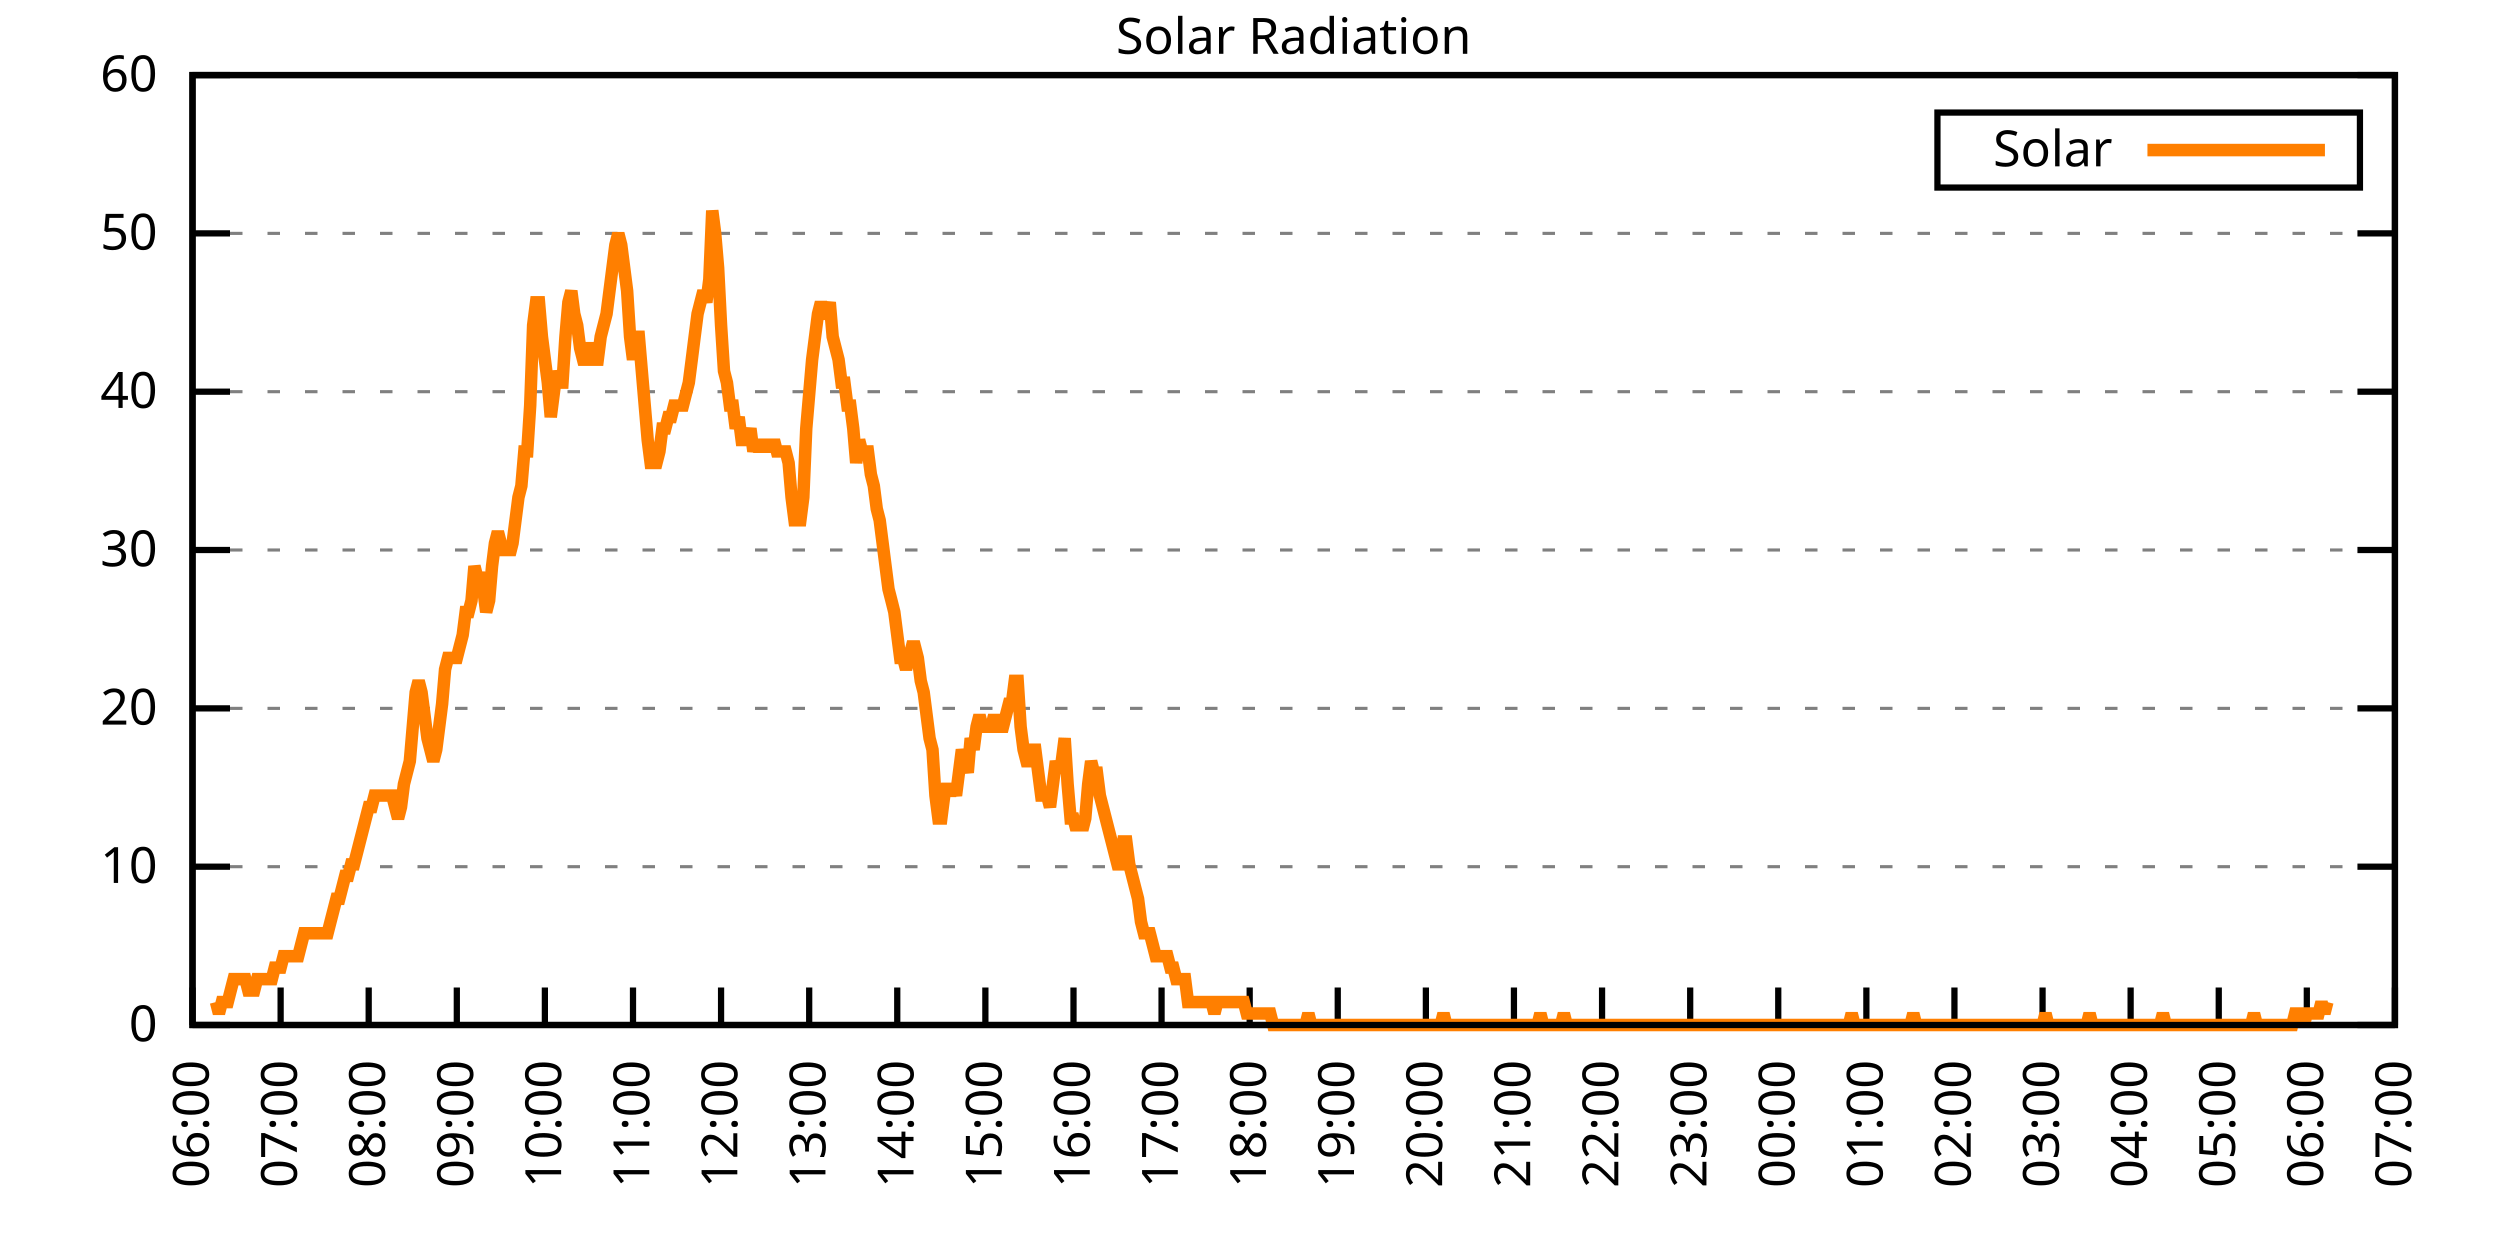
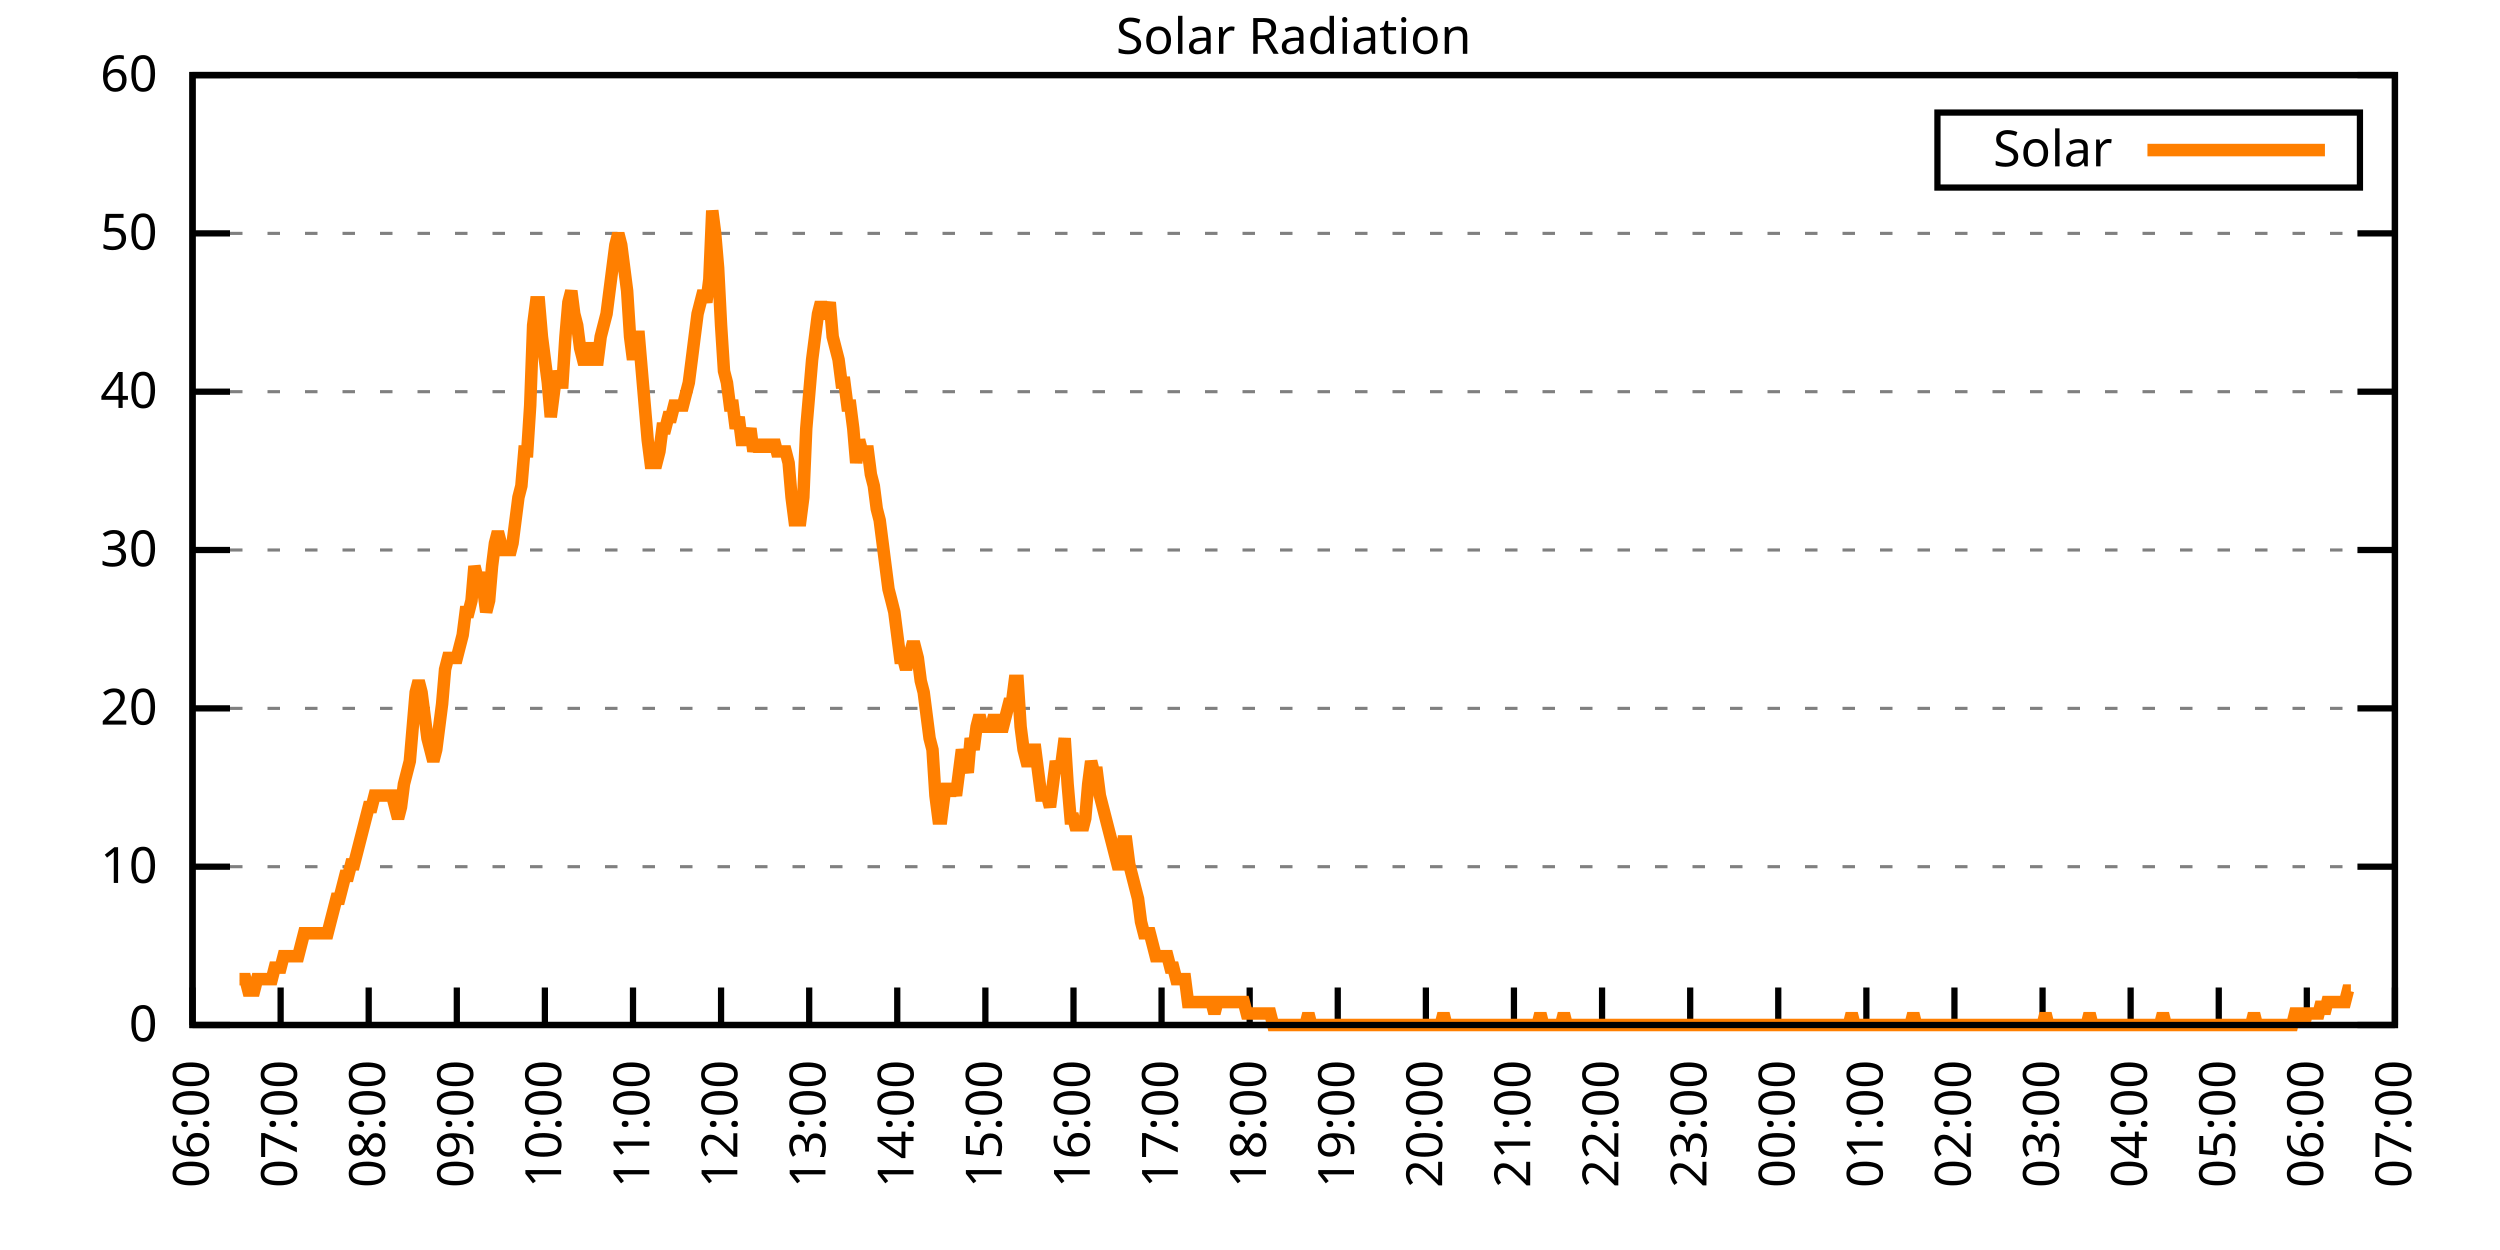
<svg xmlns="http://www.w3.org/2000/svg" xmlns:xlink="http://www.w3.org/1999/xlink" width="400" height="200" viewBox="0 0 400 200">
  <g id="gnuplot_canvas">
    <rect x="0" y="0" width="400" height="200" fill="none" />
    <defs>
      <circle id="gpDot" r="0.5" stroke-width="0.5" stroke="currentColor" />
      <path id="gpPt0" stroke-width="0.333" stroke="currentColor" d="M-1,0 h2 M0,-1 v2" />
      <path id="gpPt1" stroke-width="0.333" stroke="currentColor" d="M-1,-1 L1,1 M1,-1 L-1,1" />
      <path id="gpPt2" stroke-width="0.333" stroke="currentColor" d="M-1,0 L1,0 M0,-1 L0,1 M-1,-1 L1,1 M-1,1 L1,-1" />
      <rect id="gpPt3" stroke-width="0.333" stroke="currentColor" x="-1" y="-1" width="2" height="2" />
      <rect id="gpPt4" stroke-width="0.333" stroke="currentColor" fill="currentColor" x="-1" y="-1" width="2" height="2" />
      <circle id="gpPt5" stroke-width="0.333" stroke="currentColor" cx="0" cy="0" r="1" />
      <use xlink:href="#gpPt5" id="gpPt6" fill="currentColor" stroke="none" />
      <path id="gpPt7" stroke-width="0.333" stroke="currentColor" d="M0,-1.33 L-1.33,0.67 L1.33,0.67 z" />
      <use xlink:href="#gpPt7" id="gpPt8" fill="currentColor" stroke="none" />
      <use xlink:href="#gpPt7" id="gpPt9" stroke="currentColor" transform="rotate(180)" />
      <use xlink:href="#gpPt9" id="gpPt10" fill="currentColor" stroke="none" />
      <use xlink:href="#gpPt3" id="gpPt11" stroke="currentColor" transform="rotate(45)" />
      <use xlink:href="#gpPt11" id="gpPt12" fill="currentColor" stroke="none" />
      <path id="gpPt13" stroke-width="0.333" stroke="currentColor" d="M0,1.330 L1.265,0.411 L0.782,-1.067 L-0.782,-1.076 L-1.265,0.411 z" />
      <use xlink:href="#gpPt13" id="gpPt14" fill="currentColor" stroke="none" />
      <filter id="textbox" filterUnits="objectBoundingBox" x="0" y="0" height="1" width="1">
        <feFlood flood-color="white" flood-opacity="1" result="bgnd" />
        <feComposite in="SourceGraphic" in2="bgnd" operator="atop" />
      </filter>
      <filter id="greybox" filterUnits="objectBoundingBox" x="0" y="0" height="1" width="1">
        <feFlood flood-color="lightgrey" flood-opacity="1" result="grey" />
        <feComposite in="SourceGraphic" in2="grey" operator="atop" />
      </filter>
    </defs>
    <g fill="none" color="white" stroke="currentColor" stroke-width="1.00" stroke-linecap="butt" stroke-linejoin="miter">
</g>
    <g fill="none" color="black" stroke="currentColor" stroke-width="1.00" stroke-linecap="butt" stroke-linejoin="miter">
      <g stroke="none" shape-rendering="crispEdges">
        <polygon fill="rgb(255, 255, 255)" points="30.80,164.00 383.18,164.00 383.18,12.02 30.80,12.02 " />
      </g>
    </g>
    <g fill="none" color="black" stroke="currentColor" stroke-width="1.00" stroke-linecap="butt" stroke-linejoin="miter">
</g>
    <g fill="none" color="black" stroke="black" stroke-width="0.50" stroke-linecap="butt" stroke-linejoin="miter">
</g>
    <g fill="none" color="gray" stroke="currentColor" stroke-width="0.50" stroke-linecap="butt" stroke-linejoin="miter">
      <path stroke="gray" stroke-dasharray="2,4" class="gridline" d="M30.80,164.00 L383.19,164.00  " />
    </g>
    <g fill="none" color="gray" stroke="gray" stroke-width="1.00" stroke-linecap="butt" stroke-linejoin="miter">
</g>
    <g fill="none" color="black" stroke="currentColor" stroke-width="1.00" stroke-linecap="butt" stroke-linejoin="miter">
      <path stroke="black" d="M30.80,164.00 L36.80,164.00 M383.19,164.00 L377.19,164.00  " />
      <g transform="translate(25.20,166.60)" stroke="none" fill="black" font-family="Sans" font-size="8.00" text-anchor="end">
        <text>
          <tspan font-family="Sans"> 0</tspan>
        </text>
      </g>
    </g>
    <g fill="none" color="black" stroke="currentColor" stroke-width="1.00" stroke-linecap="butt" stroke-linejoin="miter">
</g>
    <g fill="none" color="black" stroke="black" stroke-width="0.50" stroke-linecap="butt" stroke-linejoin="miter">
</g>
    <g fill="none" color="gray" stroke="currentColor" stroke-width="0.50" stroke-linecap="butt" stroke-linejoin="miter">
      <path stroke="gray" stroke-dasharray="2,4" class="gridline" d="M30.80,138.67 L383.19,138.67  " />
    </g>
    <g fill="none" color="gray" stroke="gray" stroke-width="1.00" stroke-linecap="butt" stroke-linejoin="miter">
</g>
    <g fill="none" color="black" stroke="currentColor" stroke-width="1.00" stroke-linecap="butt" stroke-linejoin="miter">
      <path stroke="black" d="M30.80,138.67 L36.80,138.67 M383.19,138.67 L377.19,138.67  " />
      <g transform="translate(25.20,141.27)" stroke="none" fill="black" font-family="Sans" font-size="8.00" text-anchor="end">
        <text>
          <tspan font-family="Sans"> 10</tspan>
        </text>
      </g>
    </g>
    <g fill="none" color="black" stroke="currentColor" stroke-width="1.00" stroke-linecap="butt" stroke-linejoin="miter">
</g>
    <g fill="none" color="black" stroke="black" stroke-width="0.50" stroke-linecap="butt" stroke-linejoin="miter">
</g>
    <g fill="none" color="gray" stroke="currentColor" stroke-width="0.50" stroke-linecap="butt" stroke-linejoin="miter">
      <path stroke="gray" stroke-dasharray="2,4" class="gridline" d="M30.80,113.34 L383.19,113.34  " />
    </g>
    <g fill="none" color="gray" stroke="gray" stroke-width="1.00" stroke-linecap="butt" stroke-linejoin="miter">
</g>
    <g fill="none" color="black" stroke="currentColor" stroke-width="1.00" stroke-linecap="butt" stroke-linejoin="miter">
      <path stroke="black" d="M30.80,113.34 L36.80,113.34 M383.19,113.34 L377.19,113.34  " />
      <g transform="translate(25.20,115.94)" stroke="none" fill="black" font-family="Sans" font-size="8.00" text-anchor="end">
        <text>
          <tspan font-family="Sans"> 20</tspan>
        </text>
      </g>
    </g>
    <g fill="none" color="black" stroke="currentColor" stroke-width="1.00" stroke-linecap="butt" stroke-linejoin="miter">
</g>
    <g fill="none" color="black" stroke="black" stroke-width="0.50" stroke-linecap="butt" stroke-linejoin="miter">
</g>
    <g fill="none" color="gray" stroke="currentColor" stroke-width="0.50" stroke-linecap="butt" stroke-linejoin="miter">
      <path stroke="gray" stroke-dasharray="2,4" class="gridline" d="M30.80,88.00 L383.19,88.00  " />
    </g>
    <g fill="none" color="gray" stroke="gray" stroke-width="1.00" stroke-linecap="butt" stroke-linejoin="miter">
</g>
    <g fill="none" color="black" stroke="currentColor" stroke-width="1.00" stroke-linecap="butt" stroke-linejoin="miter">
      <path stroke="black" d="M30.80,88.00 L36.80,88.00 M383.19,88.00 L377.19,88.00  " />
      <g transform="translate(25.20,90.60)" stroke="none" fill="black" font-family="Sans" font-size="8.00" text-anchor="end">
        <text>
          <tspan font-family="Sans"> 30</tspan>
        </text>
      </g>
    </g>
    <g fill="none" color="black" stroke="currentColor" stroke-width="1.00" stroke-linecap="butt" stroke-linejoin="miter">
</g>
    <g fill="none" color="black" stroke="black" stroke-width="0.50" stroke-linecap="butt" stroke-linejoin="miter">
</g>
    <g fill="none" color="gray" stroke="currentColor" stroke-width="0.50" stroke-linecap="butt" stroke-linejoin="miter">
      <path stroke="gray" stroke-dasharray="2,4" class="gridline" d="M30.80,62.67 L383.19,62.67  " />
    </g>
    <g fill="none" color="gray" stroke="gray" stroke-width="1.00" stroke-linecap="butt" stroke-linejoin="miter">
</g>
    <g fill="none" color="black" stroke="currentColor" stroke-width="1.00" stroke-linecap="butt" stroke-linejoin="miter">
      <path stroke="black" d="M30.80,62.67 L36.80,62.67 M383.19,62.67 L377.19,62.67  " />
      <g transform="translate(25.20,65.27)" stroke="none" fill="black" font-family="Sans" font-size="8.00" text-anchor="end">
        <text>
          <tspan font-family="Sans"> 40</tspan>
        </text>
      </g>
    </g>
    <g fill="none" color="black" stroke="currentColor" stroke-width="1.00" stroke-linecap="butt" stroke-linejoin="miter">
</g>
    <g fill="none" color="black" stroke="black" stroke-width="0.50" stroke-linecap="butt" stroke-linejoin="miter">
</g>
    <g fill="none" color="gray" stroke="currentColor" stroke-width="0.50" stroke-linecap="butt" stroke-linejoin="miter">
      <path stroke="gray" stroke-dasharray="2,4" class="gridline" d="M30.80,37.34 L383.19,37.34  " />
    </g>
    <g fill="none" color="gray" stroke="gray" stroke-width="1.00" stroke-linecap="butt" stroke-linejoin="miter">
</g>
    <g fill="none" color="black" stroke="currentColor" stroke-width="1.00" stroke-linecap="butt" stroke-linejoin="miter">
      <path stroke="black" d="M30.80,37.34 L36.80,37.34 M383.19,37.34 L377.19,37.34  " />
      <g transform="translate(25.20,39.94)" stroke="none" fill="black" font-family="Sans" font-size="8.00" text-anchor="end">
        <text>
          <tspan font-family="Sans"> 50</tspan>
        </text>
      </g>
    </g>
    <g fill="none" color="black" stroke="currentColor" stroke-width="1.00" stroke-linecap="butt" stroke-linejoin="miter">
</g>
    <g fill="none" color="black" stroke="black" stroke-width="0.50" stroke-linecap="butt" stroke-linejoin="miter">
</g>
    <g fill="none" color="gray" stroke="currentColor" stroke-width="0.50" stroke-linecap="butt" stroke-linejoin="miter">
      <path stroke="gray" stroke-dasharray="2,4" class="gridline" d="M30.80,12.01 L383.19,12.01  " />
    </g>
    <g fill="none" color="gray" stroke="gray" stroke-width="1.00" stroke-linecap="butt" stroke-linejoin="miter">
</g>
    <g fill="none" color="black" stroke="currentColor" stroke-width="1.00" stroke-linecap="butt" stroke-linejoin="miter">
      <path stroke="black" d="M30.80,12.01 L36.80,12.01 M383.19,12.01 L377.19,12.01  " />
      <g transform="translate(25.20,14.61)" stroke="none" fill="black" font-family="Sans" font-size="8.00" text-anchor="end">
        <text>
          <tspan font-family="Sans"> 60</tspan>
        </text>
      </g>
    </g>
    <g fill="none" color="black" stroke="currentColor" stroke-width="1.00" stroke-linecap="butt" stroke-linejoin="miter">
      <path stroke="black" d="M30.80,164.00 L30.80,158.00  " />
      <g transform="translate(33.40,169.60) rotate(270.00)" stroke="none" fill="black" font-family="Sans" font-size="8.00" text-anchor="end">
        <text>
          <tspan font-family="Sans">06:00</tspan>
        </text>
      </g>
    </g>
    <g fill="none" color="black" stroke="currentColor" stroke-width="1.00" stroke-linecap="butt" stroke-linejoin="miter">
      <path stroke="black" d="M44.90,164.00 L44.90,158.00  " />
      <g transform="translate(47.50,169.60) rotate(270.00)" stroke="none" fill="black" font-family="Sans" font-size="8.00" text-anchor="end">
        <text>
          <tspan font-family="Sans">07:00</tspan>
        </text>
      </g>
    </g>
    <g fill="none" color="black" stroke="currentColor" stroke-width="1.00" stroke-linecap="butt" stroke-linejoin="miter">
      <path stroke="black" d="M58.99,164.00 L58.99,158.00  " />
      <g transform="translate(61.59,169.60) rotate(270.00)" stroke="none" fill="black" font-family="Sans" font-size="8.00" text-anchor="end">
        <text>
          <tspan font-family="Sans">08:00</tspan>
        </text>
      </g>
    </g>
    <g fill="none" color="black" stroke="currentColor" stroke-width="1.00" stroke-linecap="butt" stroke-linejoin="miter">
      <path stroke="black" d="M73.09,164.00 L73.09,158.00  " />
      <g transform="translate(75.69,169.60) rotate(270.00)" stroke="none" fill="black" font-family="Sans" font-size="8.00" text-anchor="end">
        <text>
          <tspan font-family="Sans">09:00</tspan>
        </text>
      </g>
    </g>
    <g fill="none" color="black" stroke="currentColor" stroke-width="1.00" stroke-linecap="butt" stroke-linejoin="miter">
      <path stroke="black" d="M87.18,164.00 L87.18,158.00  " />
      <g transform="translate(89.78,169.60) rotate(270.00)" stroke="none" fill="black" font-family="Sans" font-size="8.00" text-anchor="end">
        <text>
          <tspan font-family="Sans">10:00</tspan>
        </text>
      </g>
    </g>
    <g fill="none" color="black" stroke="currentColor" stroke-width="1.00" stroke-linecap="butt" stroke-linejoin="miter">
      <path stroke="black" d="M101.28,164.00 L101.28,158.00  " />
      <g transform="translate(103.88,169.60) rotate(270.00)" stroke="none" fill="black" font-family="Sans" font-size="8.00" text-anchor="end">
        <text>
          <tspan font-family="Sans">11:00</tspan>
        </text>
      </g>
    </g>
    <g fill="none" color="black" stroke="currentColor" stroke-width="1.00" stroke-linecap="butt" stroke-linejoin="miter">
      <path stroke="black" d="M115.37,164.00 L115.37,158.00  " />
      <g transform="translate(117.97,169.60) rotate(270.00)" stroke="none" fill="black" font-family="Sans" font-size="8.00" text-anchor="end">
        <text>
          <tspan font-family="Sans">12:00</tspan>
        </text>
      </g>
    </g>
    <g fill="none" color="black" stroke="currentColor" stroke-width="1.00" stroke-linecap="butt" stroke-linejoin="miter">
      <path stroke="black" d="M129.47,164.00 L129.47,158.00  " />
      <g transform="translate(132.07,169.60) rotate(270.00)" stroke="none" fill="black" font-family="Sans" font-size="8.00" text-anchor="end">
        <text>
          <tspan font-family="Sans">13:00</tspan>
        </text>
      </g>
    </g>
    <g fill="none" color="black" stroke="currentColor" stroke-width="1.00" stroke-linecap="butt" stroke-linejoin="miter">
      <path stroke="black" d="M143.56,164.00 L143.56,158.00  " />
      <g transform="translate(146.16,169.60) rotate(270.00)" stroke="none" fill="black" font-family="Sans" font-size="8.00" text-anchor="end">
        <text>
          <tspan font-family="Sans">14:00</tspan>
        </text>
      </g>
    </g>
    <g fill="none" color="black" stroke="currentColor" stroke-width="1.00" stroke-linecap="butt" stroke-linejoin="miter">
      <path stroke="black" d="M157.66,164.00 L157.66,158.00  " />
      <g transform="translate(160.26,169.60) rotate(270.00)" stroke="none" fill="black" font-family="Sans" font-size="8.00" text-anchor="end">
        <text>
          <tspan font-family="Sans">15:00</tspan>
        </text>
      </g>
    </g>
    <g fill="none" color="black" stroke="currentColor" stroke-width="1.00" stroke-linecap="butt" stroke-linejoin="miter">
      <path stroke="black" d="M171.76,164.00 L171.76,158.00  " />
      <g transform="translate(174.36,169.60) rotate(270.00)" stroke="none" fill="black" font-family="Sans" font-size="8.00" text-anchor="end">
        <text>
          <tspan font-family="Sans">16:00</tspan>
        </text>
      </g>
    </g>
    <g fill="none" color="black" stroke="currentColor" stroke-width="1.00" stroke-linecap="butt" stroke-linejoin="miter">
      <path stroke="black" d="M185.85,164.00 L185.85,158.00  " />
      <g transform="translate(188.45,169.60) rotate(270.00)" stroke="none" fill="black" font-family="Sans" font-size="8.00" text-anchor="end">
        <text>
          <tspan font-family="Sans">17:00</tspan>
        </text>
      </g>
    </g>
    <g fill="none" color="black" stroke="currentColor" stroke-width="1.00" stroke-linecap="butt" stroke-linejoin="miter">
      <path stroke="black" d="M199.95,164.00 L199.95,158.00  " />
      <g transform="translate(202.55,169.60) rotate(270.00)" stroke="none" fill="black" font-family="Sans" font-size="8.00" text-anchor="end">
        <text>
          <tspan font-family="Sans">18:00</tspan>
        </text>
      </g>
    </g>
    <g fill="none" color="black" stroke="currentColor" stroke-width="1.00" stroke-linecap="butt" stroke-linejoin="miter">
      <path stroke="black" d="M214.04,164.00 L214.04,158.00  " />
      <g transform="translate(216.64,169.60) rotate(270.00)" stroke="none" fill="black" font-family="Sans" font-size="8.00" text-anchor="end">
        <text>
          <tspan font-family="Sans">19:00</tspan>
        </text>
      </g>
    </g>
    <g fill="none" color="black" stroke="currentColor" stroke-width="1.00" stroke-linecap="butt" stroke-linejoin="miter">
      <path stroke="black" d="M228.14,164.00 L228.14,158.00  " />
      <g transform="translate(230.74,169.60) rotate(270.00)" stroke="none" fill="black" font-family="Sans" font-size="8.00" text-anchor="end">
        <text>
          <tspan font-family="Sans">20:00</tspan>
        </text>
      </g>
    </g>
    <g fill="none" color="black" stroke="currentColor" stroke-width="1.00" stroke-linecap="butt" stroke-linejoin="miter">
      <path stroke="black" d="M242.23,164.00 L242.23,158.00  " />
      <g transform="translate(244.83,169.60) rotate(270.00)" stroke="none" fill="black" font-family="Sans" font-size="8.00" text-anchor="end">
        <text>
          <tspan font-family="Sans">21:00</tspan>
        </text>
      </g>
    </g>
    <g fill="none" color="black" stroke="currentColor" stroke-width="1.00" stroke-linecap="butt" stroke-linejoin="miter">
      <path stroke="black" d="M256.33,164.00 L256.33,158.00  " />
      <g transform="translate(258.93,169.60) rotate(270.00)" stroke="none" fill="black" font-family="Sans" font-size="8.00" text-anchor="end">
        <text>
          <tspan font-family="Sans">22:00</tspan>
        </text>
      </g>
    </g>
    <g fill="none" color="black" stroke="currentColor" stroke-width="1.00" stroke-linecap="butt" stroke-linejoin="miter">
      <path stroke="black" d="M270.43,164.00 L270.43,158.00  " />
      <g transform="translate(273.03,169.60) rotate(270.00)" stroke="none" fill="black" font-family="Sans" font-size="8.00" text-anchor="end">
        <text>
          <tspan font-family="Sans">23:00</tspan>
        </text>
      </g>
    </g>
    <g fill="none" color="black" stroke="currentColor" stroke-width="1.00" stroke-linecap="butt" stroke-linejoin="miter">
      <path stroke="black" d="M284.52,164.00 L284.52,158.00  " />
      <g transform="translate(287.12,169.60) rotate(270.00)" stroke="none" fill="black" font-family="Sans" font-size="8.00" text-anchor="end">
        <text>
          <tspan font-family="Sans">00:00</tspan>
        </text>
      </g>
    </g>
    <g fill="none" color="black" stroke="currentColor" stroke-width="1.00" stroke-linecap="butt" stroke-linejoin="miter">
      <path stroke="black" d="M298.62,164.00 L298.62,158.00  " />
      <g transform="translate(301.22,169.60) rotate(270.00)" stroke="none" fill="black" font-family="Sans" font-size="8.00" text-anchor="end">
        <text>
          <tspan font-family="Sans">01:00</tspan>
        </text>
      </g>
    </g>
    <g fill="none" color="black" stroke="currentColor" stroke-width="1.00" stroke-linecap="butt" stroke-linejoin="miter">
      <path stroke="black" d="M312.71,164.00 L312.71,158.00  " />
      <g transform="translate(315.31,169.60) rotate(270.00)" stroke="none" fill="black" font-family="Sans" font-size="8.00" text-anchor="end">
        <text>
          <tspan font-family="Sans">02:00</tspan>
        </text>
      </g>
    </g>
    <g fill="none" color="black" stroke="currentColor" stroke-width="1.00" stroke-linecap="butt" stroke-linejoin="miter">
      <path stroke="black" d="M326.81,164.00 L326.81,158.00  " />
      <g transform="translate(329.41,169.60) rotate(270.00)" stroke="none" fill="black" font-family="Sans" font-size="8.00" text-anchor="end">
        <text>
          <tspan font-family="Sans">03:00</tspan>
        </text>
      </g>
    </g>
    <g fill="none" color="black" stroke="currentColor" stroke-width="1.00" stroke-linecap="butt" stroke-linejoin="miter">
      <path stroke="black" d="M340.90,164.00 L340.90,158.00  " />
      <g transform="translate(343.50,169.60) rotate(270.00)" stroke="none" fill="black" font-family="Sans" font-size="8.00" text-anchor="end">
        <text>
          <tspan font-family="Sans">04:00</tspan>
        </text>
      </g>
    </g>
    <g fill="none" color="black" stroke="currentColor" stroke-width="1.00" stroke-linecap="butt" stroke-linejoin="miter">
      <path stroke="black" d="M355.00,164.00 L355.00,158.00  " />
      <g transform="translate(357.60,169.60) rotate(270.00)" stroke="none" fill="black" font-family="Sans" font-size="8.00" text-anchor="end">
        <text>
          <tspan font-family="Sans">05:00</tspan>
        </text>
      </g>
    </g>
    <g fill="none" color="black" stroke="currentColor" stroke-width="1.00" stroke-linecap="butt" stroke-linejoin="miter">
      <path stroke="black" d="M369.09,164.00 L369.09,158.00  " />
      <g transform="translate(371.69,169.60) rotate(270.00)" stroke="none" fill="black" font-family="Sans" font-size="8.00" text-anchor="end">
        <text>
          <tspan font-family="Sans">06:00</tspan>
        </text>
      </g>
    </g>
    <g fill="none" color="black" stroke="currentColor" stroke-width="1.00" stroke-linecap="butt" stroke-linejoin="miter">
      <path stroke="black" d="M383.19,164.00 L383.19,158.00  " />
      <g transform="translate(385.79,169.60) rotate(270.00)" stroke="none" fill="black" font-family="Sans" font-size="8.00" text-anchor="end">
        <text>
          <tspan font-family="Sans">07:00</tspan>
        </text>
      </g>
    </g>
    <g fill="none" color="black" stroke="currentColor" stroke-width="1.00" stroke-linecap="butt" stroke-linejoin="miter">
</g>
    <g fill="none" color="black" stroke="currentColor" stroke-width="1.00" stroke-linecap="butt" stroke-linejoin="miter">
      <path stroke="black" d="M30.80,12.01 L30.80,164.00 L383.19,164.00 L383.19,12.01 L30.80,12.01 Z  " />
    </g>
    <g fill="none" color="black" stroke="currentColor" stroke-width="1.00" stroke-linecap="butt" stroke-linejoin="miter">
</g>
    <g fill="none" color="black" stroke="currentColor" stroke-width="1.00" stroke-linecap="butt" stroke-linejoin="miter">
      <path stroke="black" d="M309.99,30.01 L309.99,18.01 L377.59,18.01 L377.59,30.01 L309.99,30.01 Z  " />
    </g>
    <g id="Solar_Radiation_plot_1">
      <g fill="none" color="white" stroke="black" stroke-width="2.00" stroke-linecap="butt" stroke-linejoin="miter">
</g>
      <g fill="none" color="black" stroke="currentColor" stroke-width="2.00" stroke-linecap="butt" stroke-linejoin="miter">
        <g transform="translate(337.99,26.61)" stroke="none" fill="black" font-family="Sans" font-size="8.00" text-anchor="end">
          <text>
            <tspan font-family="Sans">Solar</tspan>
          </text>
        </g>
      </g>
      <g fill="none" color="black" stroke="currentColor" stroke-width="2.00" stroke-linecap="butt" stroke-linejoin="miter">
-         <path stroke="rgb(255, 127,   0)" d="M343.59,24.01 L371.99,24.01 M34.56,160.33 L35.03,162.16 L35.50,160.33 L35.97,160.33 L36.44,160.33 L36.91,158.49   L37.38,156.66 L37.85,156.66 L38.32,156.66 L38.79,156.66 L39.26,156.66 L39.73,158.49 L40.20,158.49 L40.67,158.49   L41.14,156.66 L41.61,156.66 L42.08,156.66 L42.55,156.66 L43.02,156.66 L43.49,156.66 L43.96,154.82 L44.43,154.82   L44.90,154.82 L45.37,152.99 L45.84,152.99 L46.31,152.99 L46.78,152.99 L47.24,152.99 L47.71,152.99 L48.18,151.15   L48.65,149.32 L49.12,149.32 L49.59,149.32 L50.06,149.32 L50.53,149.32 L51.00,149.32 L51.47,149.32 L51.94,149.32   L52.41,149.32 L52.88,147.48 L53.35,145.65 L53.82,143.81 L54.29,143.81 L54.76,141.98 L55.23,140.14 L55.70,140.14   L56.17,138.30 L56.64,138.30 L57.11,136.47 L57.58,134.63 L58.05,132.80 L58.52,130.96 L58.99,129.13 L59.46,129.13   L59.93,127.29 L60.40,127.29 L60.87,127.29 L61.34,127.29 L61.81,127.29 L62.28,127.29 L62.75,127.29 L63.22,129.13   L63.69,130.96 L64.16,129.13 L64.63,125.46 L65.10,123.62 L65.57,121.79 L66.04,116.28 L66.51,110.77 L66.98,108.94   L67.45,110.77 L67.92,114.44 L68.39,118.12 L68.86,119.95 L69.33,121.79 L69.80,119.95 L70.27,116.28 L70.74,112.61   L71.21,107.10 L71.68,105.27 L72.15,105.27 L72.62,105.27 L73.09,105.27 L73.56,103.43 L74.03,101.60 L74.50,97.93   L74.97,97.93 L75.44,96.09 L75.91,90.59 L76.38,92.42 L76.85,92.42 L77.32,94.26 L77.79,97.93 L78.26,96.09   L78.73,90.59 L79.19,86.91 L79.66,85.08 L80.13,86.91 L80.60,88.75 L81.07,86.91 L81.54,88.75 L82.01,86.91   L82.48,83.24 L82.95,79.57 L83.42,77.74 L83.89,72.23 L84.36,72.23 L84.83,64.89 L85.30,52.04 L85.77,48.37   L86.24,48.37 L86.71,53.88 L87.18,57.55 L87.65,61.22 L88.12,66.73 L88.59,63.05 L89.06,59.38 L89.53,61.22   L90.00,61.22 L90.47,53.88 L90.94,48.37 L91.41,46.54 L91.88,50.21 L92.35,52.04 L92.82,55.71 L93.29,57.55   L93.76,57.55 L94.23,55.71 L94.70,55.71 L95.17,57.55 L95.64,57.55 L96.11,53.88 L96.58,52.04 L97.05,50.21   L97.52,46.54 L97.99,42.87 L98.46,39.19 L98.93,37.36 L99.40,39.19 L99.87,42.87 L100.34,46.54 L100.81,53.88   L101.28,57.55 L101.75,53.88 L102.22,53.88 L102.69,59.38 L103.16,64.89 L103.63,70.40 L104.10,74.07 L104.57,74.07   L105.04,74.07 L105.51,72.23 L105.98,68.56 L106.45,68.56 L106.92,66.73 L107.39,66.73 L107.86,64.89 L108.33,64.89   L108.80,64.89 L109.27,64.89 L109.74,63.05 L110.21,61.22 L110.68,57.55 L111.14,53.88 L111.61,50.21 L112.08,48.37   L112.55,46.54 L113.02,48.37 L113.49,44.70 L113.96,33.69 L114.43,37.36 L114.90,42.87 L115.37,52.04 L115.84,59.38   L116.31,61.22 L116.78,64.89 L117.25,64.89 L117.72,68.56 L118.19,66.73 L118.66,70.40 L119.13,70.40 L119.60,70.40   L120.07,68.56 L120.54,72.23 L121.01,70.40 L121.48,72.23 L121.95,70.40 L122.42,72.23 L122.89,70.40 L123.36,72.23   L123.83,70.40 L124.30,72.23 L124.77,72.23 L125.24,72.23 L125.71,72.23 L126.18,74.07 L126.65,79.57 L127.12,83.24   L127.59,83.24 L128.06,83.24 L128.53,79.57 L129.00,68.56 L129.47,63.05 L129.94,57.55 L130.41,53.88 L130.88,50.21   L131.35,48.37 L131.82,50.21 L132.29,50.21 L132.76,48.37 L133.23,53.88 L133.70,55.71 L134.17,57.55 L134.64,61.22   L135.11,61.22 L135.58,64.89 L136.05,64.89 L136.52,68.56 L136.99,74.07 L137.46,70.40 L137.93,72.23 L138.40,72.23   L138.87,72.23 L139.34,75.90 L139.81,77.74 L140.28,81.41 L140.75,83.24 L141.22,86.91 L141.69,90.59 L142.16,94.26   L142.63,96.09 L143.09,97.93 L143.56,101.60 L144.03,105.27 L144.50,105.27 L144.97,107.10 L145.44,105.27 L145.91,103.43   L146.38,103.43 L146.85,105.27 L147.32,108.94 L147.79,110.77 L148.26,114.44 L148.73,118.12 L149.20,119.95 L149.67,127.29   L150.14,130.96 L150.61,130.96 L151.08,127.29 L151.55,125.46 L152.02,127.29 L152.49,125.46 L152.96,127.29 L153.43,123.62   L153.90,119.95 L154.37,121.79 L154.84,123.62 L155.31,118.12 L155.78,119.95 L156.25,116.28 L156.72,114.44 L157.19,116.28   L157.66,116.28 L158.13,116.28 L158.60,116.28 L159.07,114.44 L159.54,116.28 L160.01,116.28 L160.48,116.28 L160.95,114.44   L161.42,112.61 L161.89,112.61 L162.36,108.94 L162.83,108.94 L163.30,116.28 L163.77,119.95 L164.24,121.79 L164.71,121.79   L165.18,119.95 L165.65,119.95 L166.12,123.62 L166.59,127.29 L167.06,127.29 L167.53,127.29 L168.00,129.13 L168.47,125.46   L168.94,121.79 L169.41,123.62 L169.88,121.79 L170.35,118.12 L170.82,125.46 L171.29,130.96 L171.76,130.96 L172.23,132.80   L172.70,130.96 L173.17,132.80 L173.64,130.96 L174.11,125.46 L174.58,121.79 L175.04,123.62 L175.51,123.62 L175.98,127.29   L176.45,129.13 L176.92,130.96 L177.39,132.80 L177.86,134.63 L178.33,136.47 L178.80,138.30 L179.27,138.30 L179.74,134.63   L180.21,134.63 L180.68,138.30 L181.15,140.14 L181.62,141.98 L182.09,143.81 L182.56,147.48 L183.03,149.32 L183.50,149.32   L183.97,149.32 L184.44,151.15 L184.91,152.99 L185.38,152.99 L185.85,152.99 L186.32,152.99 L186.79,152.99 L187.26,154.82   L187.73,154.82 L188.20,156.66 L188.67,156.66 L189.14,156.66 L189.61,156.66 L190.08,160.33 L190.55,160.33 L191.02,160.33   L191.49,160.33 L191.96,160.33 L192.43,160.33 L192.90,160.33 L193.37,160.33 L193.84,160.33 L194.31,162.16 L194.78,160.33   L195.25,160.33 L195.72,160.33 L196.19,160.33 L196.66,160.33 L197.13,160.33 L197.60,160.33 L198.07,160.33 L198.54,160.33   L199.01,160.33 L199.48,162.16 L199.95,162.16 L200.42,162.16 L200.89,162.16 L201.36,162.16 L201.83,162.16 L202.30,162.16   L202.77,162.16 L203.24,162.16 L203.71,164.00 L204.18,164.00 L204.65,164.00 L205.12,164.00 L205.59,164.00 L206.06,164.00   L206.53,164.00 L207.00,164.00 L207.46,164.00 L207.93,164.00 L208.40,164.00 L208.87,164.00 L209.34,162.16 L209.81,164.00   L210.28,164.00 L210.75,164.00 L211.22,164.00 L211.69,164.00 L212.16,164.00 L212.63,164.00 L213.10,164.00 L213.57,164.00   L214.04,164.00 L214.51,164.00 L214.98,164.00 L215.45,164.00 L215.92,164.00 L216.39,164.00 L216.86,164.00 L217.33,164.00   L217.80,164.00 L218.27,164.00 L218.74,164.00 L219.21,164.00 L219.68,164.00 L220.15,164.00 L220.62,164.00 L221.09,164.00   L221.56,164.00 L222.03,164.00 L222.50,164.00 L222.97,164.00 L223.44,164.00 L223.91,164.00 L224.38,164.00 L224.85,164.00   L225.32,164.00 L225.79,164.00 L226.26,164.00 L226.73,164.00 L227.20,164.00 L227.67,164.00 L228.14,164.00 L228.61,164.00   L229.08,164.00 L229.55,164.00 L230.02,164.00 L230.49,164.00 L230.96,162.16 L231.43,164.00 L231.90,164.00 L232.37,164.00   L232.84,164.00 L233.31,164.00 L233.78,164.00 L234.25,164.00 L234.72,164.00 L235.19,164.00 L235.66,164.00 L236.13,164.00   L236.60,164.00 L237.07,164.00 L237.54,164.00 L238.01,164.00 L238.48,164.00 L238.95,164.00 L239.41,164.00 L239.88,164.00   L240.35,164.00 L240.82,164.00 L241.29,164.00 L241.76,164.00 L242.23,164.00 L242.70,164.00 L243.17,164.00 L243.64,164.00   L244.11,164.00 L244.58,164.00 L245.05,164.00 L245.52,164.00 L245.99,164.00 L246.46,162.16 L246.93,164.00 L247.40,164.00   L247.87,164.00 L248.34,164.00 L248.81,164.00 L249.28,164.00 L249.75,164.00 L250.22,162.16 L250.69,164.00 L251.16,164.00   L251.63,164.00 L252.10,164.00 L252.57,164.00 L253.04,164.00 L253.51,164.00 L253.98,164.00 L254.45,164.00 L254.92,164.00   L255.39,164.00 L255.86,164.00 L256.33,164.00 L256.80,164.00 L257.27,164.00 L257.74,164.00 L258.21,164.00 L258.68,164.00   L259.15,164.00 L259.62,164.00 L260.09,164.00 L260.56,164.00 L261.03,164.00 L261.50,164.00 L261.97,164.00 L262.44,164.00   L262.91,164.00 L263.38,164.00 L263.85,164.00 L264.32,164.00 L264.79,164.00 L265.26,164.00 L265.73,164.00 L266.20,164.00   L266.67,164.00 L267.14,164.00 L267.61,164.00 L268.08,164.00 L268.55,164.00 L269.02,164.00 L269.49,164.00 L269.96,164.00   L270.43,164.00 L270.90,164.00 L271.36,164.00 L271.83,164.00 L272.30,164.00 L272.77,164.00 L273.24,164.00 L273.71,164.00   L274.18,164.00 L274.65,164.00 L275.12,164.00 L275.59,164.00 L276.06,164.00 L276.53,164.00 L277.00,164.00 L277.47,164.00   L277.94,164.00 L278.41,164.00 L278.88,164.00 L279.35,164.00 L279.82,164.00 L280.29,164.00 L280.76,164.00 L281.23,164.00   L281.70,164.00 L282.17,164.00 L282.64,164.00 L283.11,164.00 L283.58,164.00 L284.05,164.00 L284.52,164.00 L284.99,164.00   L285.46,164.00 L285.93,164.00 L286.40,164.00 L286.87,164.00 L287.34,164.00 L287.81,164.00 L288.28,164.00 L288.75,164.00   L289.22,164.00 L289.69,164.00 L290.16,164.00 L290.63,164.00 L291.10,164.00 L291.57,164.00 L292.04,164.00 L292.51,164.00   L292.98,164.00 L293.45,164.00 L293.92,164.00 L294.39,164.00 L294.86,164.00 L295.33,164.00 L295.80,164.00 L296.27,162.16   L296.74,164.00 L297.21,164.00 L297.68,164.00 L298.15,164.00 L298.62,164.00 L299.09,164.00 L299.56,164.00 L300.03,164.00   L300.50,164.00 L300.97,164.00 L301.44,164.00 L301.91,164.00 L302.38,164.00 L302.85,164.00 L303.31,164.00 L303.78,164.00   L304.25,164.00 L304.72,164.00 L305.19,164.00 L305.66,164.00 L306.13,162.16 L306.60,164.00 L307.07,164.00 L307.54,164.00   L308.01,164.00 L308.48,164.00 L308.95,164.00 L309.42,164.00 L309.89,164.00 L310.36,164.00 L310.83,164.00 L311.30,164.00   L311.77,164.00 L312.24,164.00 L312.71,164.00 L313.18,164.00 L313.65,164.00 L314.12,164.00 L314.59,164.00 L315.06,164.00   L315.53,164.00 L316.00,164.00 L316.47,164.00 L316.94,164.00 L317.41,164.00 L317.88,164.00 L318.35,164.00 L318.82,164.00   L319.29,164.00 L319.76,164.00 L320.23,164.00 L320.70,164.00 L321.17,164.00 L321.64,164.00 L322.11,164.00 L322.58,164.00   L323.05,164.00 L323.52,164.00 L323.99,164.00 L324.46,164.00 L324.93,164.00 L325.40,164.00 L325.87,164.00 L326.34,164.00   L326.81,164.00 L327.28,162.16 L327.75,164.00 L328.22,164.00 L328.69,164.00 L329.16,164.00 L329.63,164.00 L330.10,164.00   L330.57,164.00 L331.04,164.00 L331.51,164.00 L331.98,164.00 L332.45,164.00 L332.92,164.00 L333.39,164.00 L333.86,164.00   L334.33,162.16 L334.80,164.00 L335.26,164.00 L335.73,164.00 L336.20,164.00 L336.67,164.00 L337.14,164.00 L337.61,164.00   L338.08,164.00 L338.55,164.00 L339.02,164.00 L339.49,164.00 L339.96,164.00 L340.43,164.00 L340.90,164.00 L341.37,164.00   L341.84,164.00 L342.31,164.00 L342.78,164.00 L343.25,164.00 L343.72,164.00 L344.19,164.00 L344.66,164.00 L345.13,164.00   L345.60,164.00 L346.07,162.16 L346.54,164.00 L347.01,164.00 L347.48,164.00 L347.95,164.00 L348.42,164.00 L348.89,164.00   L349.36,164.00 L349.83,164.00 L350.30,164.00 L350.77,164.00 L351.24,164.00 L351.71,164.00 L352.18,164.00 L352.65,164.00   L353.12,164.00 L353.59,164.00 L354.06,164.00 L354.53,164.00 L355.00,164.00 L355.47,164.00 L355.94,164.00 L356.41,164.00   L356.88,164.00 L357.35,164.00 L357.82,164.00 L358.29,164.00 L358.76,164.00 L359.23,164.00 L359.70,164.00 L360.17,164.00   L360.64,162.16 L361.11,164.00 L361.58,164.00 L362.05,164.00 L362.52,164.00 L362.99,164.00 L363.46,164.00 L363.93,164.00   L364.40,164.00 L364.87,164.00 L365.34,164.00 L365.81,164.00 L366.28,164.00 L366.75,164.00 L367.21,162.16 L367.68,162.16   L368.15,162.16 L368.62,164.00 L369.09,162.16 L369.56,162.16 L370.03,162.16 L370.50,162.16 L370.97,162.16 L371.44,160.33   L371.91,162.16 L372.38,160.33  " />
+         <path stroke="rgb(255, 127,   0)" d="M343.59,24.01 L371.99,24.01 M38.32,156.66 L38.79,156.66 L39.26,156.66 L39.73,158.49 L40.20,158.49 L40.67,158.49   L41.14,156.66 L41.61,156.66 L42.08,156.66 L42.55,156.66 L43.02,156.66 L43.49,156.66 L43.96,154.82 L44.43,154.82   L44.90,154.82 L45.37,152.99 L45.84,152.99 L46.31,152.99 L46.78,152.99 L47.24,152.99 L47.71,152.99 L48.18,151.15   L48.65,149.32 L49.12,149.32 L49.59,149.32 L50.06,149.32 L50.53,149.32 L51.00,149.32 L51.47,149.32 L51.94,149.32   L52.41,149.32 L52.88,147.48 L53.35,145.65 L53.82,143.81 L54.29,143.81 L54.76,141.98 L55.23,140.14 L55.70,140.14   L56.17,138.30 L56.64,138.30 L57.11,136.47 L57.58,134.63 L58.05,132.80 L58.52,130.96 L58.99,129.13 L59.46,129.13   L59.93,127.29 L60.40,127.29 L60.87,127.29 L61.34,127.29 L61.81,127.29 L62.28,127.29 L62.75,127.29 L63.22,129.13   L63.69,130.96 L64.16,129.13 L64.63,125.46 L65.10,123.62 L65.57,121.79 L66.04,116.28 L66.51,110.77 L66.98,108.94   L67.45,110.77 L67.92,114.44 L68.39,118.12 L68.86,119.95 L69.33,121.79 L69.80,119.95 L70.27,116.28 L70.74,112.61   L71.21,107.10 L71.68,105.27 L72.15,105.27 L72.62,105.27 L73.09,105.27 L73.56,103.43 L74.03,101.60 L74.50,97.93   L74.97,97.93 L75.44,96.09 L75.91,90.59 L76.38,92.42 L76.85,92.42 L77.32,94.26 L77.79,97.93 L78.26,96.09   L78.73,90.59 L79.19,86.91 L79.66,85.08 L80.13,86.91 L80.60,88.75 L81.07,86.91 L81.54,88.75 L82.01,86.91   L82.48,83.24 L82.95,79.57 L83.42,77.74 L83.89,72.23 L84.36,72.23 L84.83,64.89 L85.30,52.04 L85.77,48.37   L86.24,48.37 L86.71,53.88 L87.18,57.55 L87.65,61.22 L88.12,66.73 L88.59,63.05 L89.06,59.38 L89.53,61.22   L90.00,61.22 L90.47,53.88 L90.94,48.37 L91.41,46.54 L91.88,50.21 L92.35,52.04 L92.82,55.71 L93.29,57.55   L93.76,57.55 L94.23,55.71 L94.70,55.71 L95.17,57.55 L95.64,57.55 L96.11,53.88 L96.58,52.04 L97.05,50.21   L97.52,46.54 L97.99,42.87 L98.46,39.19 L98.93,37.36 L99.40,39.19 L99.87,42.87 L100.34,46.54 L100.81,53.88   L101.28,57.55 L101.75,53.88 L102.22,53.88 L102.69,59.38 L103.16,64.89 L103.63,70.40 L104.10,74.07 L104.57,74.07   L105.04,74.07 L105.51,72.23 L105.98,68.56 L106.45,68.56 L106.92,66.73 L107.39,66.73 L107.86,64.89 L108.33,64.89   L108.80,64.89 L109.27,64.89 L109.74,63.05 L110.21,61.22 L110.68,57.55 L111.14,53.88 L111.61,50.21 L112.08,48.37   L112.55,46.54 L113.02,48.37 L113.49,44.70 L113.96,33.69 L114.43,37.36 L114.90,42.87 L115.37,52.04 L115.84,59.38   L116.31,61.22 L116.78,64.89 L117.25,64.89 L117.72,68.56 L118.19,66.73 L118.66,70.40 L119.13,70.40 L119.60,70.40   L120.07,68.56 L120.54,72.23 L121.01,70.40 L121.48,72.23 L121.95,70.40 L122.42,72.23 L122.89,70.40 L123.36,72.23   L123.83,70.40 L124.30,72.23 L124.77,72.23 L125.24,72.23 L125.71,72.23 L126.18,74.07 L126.65,79.57 L127.12,83.24   L127.59,83.24 L128.06,83.24 L128.53,79.57 L129.00,68.56 L129.47,63.05 L129.94,57.55 L130.41,53.88 L130.88,50.21   L131.35,48.37 L131.82,50.21 L132.29,50.21 L132.76,48.37 L133.23,53.88 L133.70,55.71 L134.17,57.55 L134.64,61.22   L135.11,61.22 L135.58,64.89 L136.05,64.89 L136.52,68.56 L136.99,74.07 L137.46,70.40 L137.93,72.23 L138.40,72.23   L138.87,72.23 L139.34,75.90 L139.81,77.74 L140.28,81.41 L140.75,83.24 L141.22,86.91 L141.69,90.59 L142.16,94.26   L142.63,96.09 L143.09,97.93 L143.56,101.60 L144.03,105.27 L144.50,105.27 L144.97,107.10 L145.44,105.27 L145.91,103.43   L146.38,103.43 L146.85,105.27 L147.32,108.94 L147.79,110.77 L148.26,114.44 L148.73,118.12 L149.20,119.95 L149.67,127.29   L150.14,130.96 L150.61,130.96 L151.08,127.29 L151.55,125.46 L152.02,127.29 L152.49,125.46 L152.96,127.29 L153.43,123.62   L153.90,119.95 L154.37,121.79 L154.84,123.62 L155.31,118.12 L155.78,119.95 L156.25,116.28 L156.72,114.44 L157.19,116.28   L157.66,116.28 L158.13,116.28 L158.60,116.28 L159.07,114.44 L159.54,116.28 L160.01,116.28 L160.48,116.28 L160.95,114.44   L161.42,112.61 L161.89,112.61 L162.36,108.94 L162.83,108.94 L163.30,116.28 L163.77,119.95 L164.24,121.79 L164.71,121.79   L165.18,119.95 L165.65,119.95 L166.12,123.62 L166.59,127.29 L167.06,127.29 L167.53,127.29 L168.00,129.13 L168.47,125.46   L168.94,121.79 L169.41,123.62 L169.88,121.79 L170.35,118.12 L170.82,125.46 L171.29,130.96 L171.76,130.96 L172.23,132.80   L172.70,130.96 L173.17,132.80 L173.64,130.96 L174.11,125.46 L174.58,121.79 L175.04,123.62 L175.51,123.62 L175.98,127.29   L176.45,129.13 L176.92,130.96 L177.39,132.80 L177.86,134.63 L178.33,136.47 L178.80,138.30 L179.27,138.30 L179.74,134.63   L180.21,134.63 L180.68,138.30 L181.15,140.14 L181.62,141.98 L182.09,143.81 L182.56,147.48 L183.03,149.32 L183.50,149.32   L183.97,149.32 L184.44,151.15 L184.91,152.99 L185.38,152.99 L185.85,152.99 L186.32,152.99 L186.79,152.99 L187.26,154.82   L187.73,154.82 L188.20,156.66 L188.67,156.66 L189.14,156.66 L189.61,156.66 L190.08,160.33 L190.55,160.33 L191.02,160.33   L191.49,160.33 L191.96,160.33 L192.43,160.33 L192.90,160.33 L193.37,160.33 L193.84,160.33 L194.31,162.16 L194.78,160.33   L195.25,160.33 L195.72,160.33 L196.19,160.33 L196.66,160.33 L197.13,160.33 L197.60,160.33 L198.07,160.33 L198.54,160.33   L199.01,160.33 L199.48,162.16 L199.95,162.16 L200.42,162.16 L200.89,162.16 L201.36,162.16 L201.83,162.16 L202.30,162.16   L202.77,162.16 L203.24,162.16 L203.71,164.00 L204.18,164.00 L204.65,164.00 L205.12,164.00 L205.59,164.00 L206.06,164.00   L206.53,164.00 L207.00,164.00 L207.46,164.00 L207.93,164.00 L208.40,164.00 L208.87,164.00 L209.34,162.16 L209.81,164.00   L210.28,164.00 L210.75,164.00 L211.22,164.00 L211.69,164.00 L212.16,164.00 L212.63,164.00 L213.10,164.00 L213.57,164.00   L214.04,164.00 L214.51,164.00 L214.98,164.00 L215.45,164.00 L215.92,164.00 L216.39,164.00 L216.86,164.00 L217.33,164.00   L217.80,164.00 L218.27,164.00 L218.74,164.00 L219.21,164.00 L219.68,164.00 L220.15,164.00 L220.62,164.00 L221.09,164.00   L221.56,164.00 L222.03,164.00 L222.50,164.00 L222.97,164.00 L223.44,164.00 L223.91,164.00 L224.38,164.00 L224.85,164.00   L225.32,164.00 L225.79,164.00 L226.26,164.00 L226.73,164.00 L227.20,164.00 L227.67,164.00 L228.14,164.00 L228.61,164.00   L229.08,164.00 L229.55,164.00 L230.02,164.00 L230.49,164.00 L230.96,162.16 L231.43,164.00 L231.90,164.00 L232.37,164.00   L232.84,164.00 L233.31,164.00 L233.78,164.00 L234.25,164.00 L234.72,164.00 L235.19,164.00 L235.66,164.00 L236.13,164.00   L236.60,164.00 L237.07,164.00 L237.54,164.00 L238.01,164.00 L238.48,164.00 L238.95,164.00 L239.41,164.00 L239.88,164.00   L240.35,164.00 L240.82,164.00 L241.29,164.00 L241.76,164.00 L242.23,164.00 L242.70,164.00 L243.17,164.00 L243.64,164.00   L244.11,164.00 L244.58,164.00 L245.05,164.00 L245.52,164.00 L245.99,164.00 L246.46,162.16 L246.93,164.00 L247.40,164.00   L247.87,164.00 L248.34,164.00 L248.81,164.00 L249.28,164.00 L249.75,164.00 L250.22,162.16 L250.69,164.00 L251.16,164.00   L251.63,164.00 L252.10,164.00 L252.57,164.00 L253.04,164.00 L253.51,164.00 L253.98,164.00 L254.45,164.00 L254.92,164.00   L255.39,164.00 L255.86,164.00 L256.33,164.00 L256.80,164.00 L257.27,164.00 L257.74,164.00 L258.21,164.00 L258.68,164.00   L259.15,164.00 L259.62,164.00 L260.09,164.00 L260.56,164.00 L261.03,164.00 L261.50,164.00 L261.97,164.00 L262.44,164.00   L262.91,164.00 L263.38,164.00 L263.85,164.00 L264.32,164.00 L264.79,164.00 L265.26,164.00 L265.73,164.00 L266.20,164.00   L266.67,164.00 L267.14,164.00 L267.61,164.00 L268.08,164.00 L268.55,164.00 L269.02,164.00 L269.49,164.00 L269.96,164.00   L270.43,164.00 L270.90,164.00 L271.36,164.00 L271.83,164.00 L272.30,164.00 L272.77,164.00 L273.24,164.00 L273.71,164.00   L274.18,164.00 L274.65,164.00 L275.12,164.00 L275.59,164.00 L276.06,164.00 L276.53,164.00 L277.00,164.00 L277.47,164.00   L277.94,164.00 L278.41,164.00 L278.88,164.00 L279.35,164.00 L279.82,164.00 L280.29,164.00 L280.76,164.00 L281.23,164.00   L281.70,164.00 L282.17,164.00 L282.64,164.00 L283.11,164.00 L283.58,164.00 L284.05,164.00 L284.52,164.00 L284.99,164.00   L285.46,164.00 L285.93,164.00 L286.40,164.00 L286.87,164.00 L287.34,164.00 L287.81,164.00 L288.28,164.00 L288.75,164.00   L289.22,164.00 L289.69,164.00 L290.16,164.00 L290.63,164.00 L291.10,164.00 L291.57,164.00 L292.04,164.00 L292.51,164.00   L292.98,164.00 L293.45,164.00 L293.92,164.00 L294.39,164.00 L294.86,164.00 L295.33,164.00 L295.80,164.00 L296.27,162.16   L296.74,164.00 L297.21,164.00 L297.68,164.00 L298.15,164.00 L298.62,164.00 L299.09,164.00 L299.56,164.00 L300.03,164.00   L300.50,164.00 L300.97,164.00 L301.44,164.00 L301.91,164.00 L302.38,164.00 L302.85,164.00 L303.31,164.00 L303.78,164.00   L304.25,164.00 L304.72,164.00 L305.19,164.00 L305.66,164.00 L306.13,162.16 L306.60,164.00 L307.07,164.00 L307.54,164.00   L308.01,164.00 L308.48,164.00 L308.95,164.00 L309.42,164.00 L309.89,164.00 L310.36,164.00 L310.83,164.00 L311.30,164.00   L311.77,164.00 L312.24,164.00 L312.71,164.00 L313.18,164.00 L313.65,164.00 L314.12,164.00 L314.59,164.00 L315.06,164.00   L315.53,164.00 L316.00,164.00 L316.47,164.00 L316.94,164.00 L317.41,164.00 L317.88,164.00 L318.35,164.00 L318.82,164.00   L319.29,164.00 L319.76,164.00 L320.23,164.00 L320.70,164.00 L321.17,164.00 L321.64,164.00 L322.11,164.00 L322.58,164.00   L323.05,164.00 L323.52,164.00 L323.99,164.00 L324.46,164.00 L324.93,164.00 L325.40,164.00 L325.87,164.00 L326.34,164.00   L326.81,164.00 L327.28,162.16 L327.75,164.00 L328.22,164.00 L328.69,164.00 L329.16,164.00 L329.63,164.00 L330.10,164.00   L330.57,164.00 L331.04,164.00 L331.51,164.00 L331.98,164.00 L332.45,164.00 L332.92,164.00 L333.39,164.00 L333.86,164.00   L334.33,162.16 L334.80,164.00 L335.26,164.00 L335.73,164.00 L336.20,164.00 L336.67,164.00 L337.14,164.00 L337.61,164.00   L338.08,164.00 L338.55,164.00 L339.02,164.00 L339.49,164.00 L339.96,164.00 L340.43,164.00 L340.90,164.00 L341.37,164.00   L341.84,164.00 L342.31,164.00 L342.78,164.00 L343.25,164.00 L343.72,164.00 L344.19,164.00 L344.66,164.00 L345.13,164.00   L345.60,164.00 L346.07,162.16 L346.54,164.00 L347.01,164.00 L347.48,164.00 L347.95,164.00 L348.42,164.00 L348.89,164.00   L349.36,164.00 L349.83,164.00 L350.30,164.00 L350.77,164.00 L351.24,164.00 L351.71,164.00 L352.18,164.00 L352.65,164.00   L353.12,164.00 L353.59,164.00 L354.06,164.00 L354.53,164.00 L355.00,164.00 L355.47,164.00 L355.94,164.00 L356.41,164.00   L356.88,164.00 L357.35,164.00 L357.82,164.00 L358.29,164.00 L358.76,164.00 L359.23,164.00 L359.70,164.00 L360.17,164.00   L360.64,162.16 L361.11,164.00 L361.58,164.00 L362.05,164.00 L362.52,164.00 L362.99,164.00 L363.46,164.00 L363.93,164.00   L364.40,164.00 L364.87,164.00 L365.34,164.00 L365.81,164.00 L366.28,164.00 L366.75,164.00 L367.21,162.16 L367.68,162.16   L368.15,162.16 L368.62,164.00 L369.09,162.16 L369.56,162.16 L370.03,162.16 L370.50,162.16 L370.97,162.16 L371.44,160.33   L371.91,162.16 L372.38,160.33 L372.85,160.33 L373.32,160.33 L373.79,160.33 L374.26,160.33 L374.73,160.33 L375.20,160.33   L375.67,158.49 L376.14,158.49  " />
      </g>
    </g>
    <g fill="none" color="black" stroke="currentColor" stroke-width="2.00" stroke-linecap="butt" stroke-linejoin="miter">
</g>
    <g fill="none" color="black" stroke="black" stroke-width="1.00" stroke-linecap="butt" stroke-linejoin="miter">
</g>
    <g fill="none" color="black" stroke="currentColor" stroke-width="1.00" stroke-linecap="butt" stroke-linejoin="miter">
      <path stroke="black" d="M30.80,12.01 L30.80,164.00 L383.19,164.00 L383.19,12.01 L30.80,12.01 Z  " />
      <g transform="translate(6.80,88.01) rotate(270.00)" stroke="none" fill="black" font-family="Sans" font-size="8.00" text-anchor="middle">
        <text />
      </g>
    </g>
    <g fill="none" color="black" stroke="currentColor" stroke-width="1.00" stroke-linecap="butt" stroke-linejoin="miter">
</g>
    <g fill="none" color="black" stroke="currentColor" stroke-width="1.00" stroke-linecap="butt" stroke-linejoin="miter">
      <g transform="translate(206.99,8.61)" stroke="none" fill="black" font-family="Sans" font-size="8.00" text-anchor="middle">
        <text>
          <tspan font-family="Sans">Solar Radiation</tspan>
        </text>
      </g>
    </g>
    <g fill="none" color="black" stroke="currentColor" stroke-width="1.00" stroke-linecap="butt" stroke-linejoin="miter">
</g>
  </g>
</svg>
